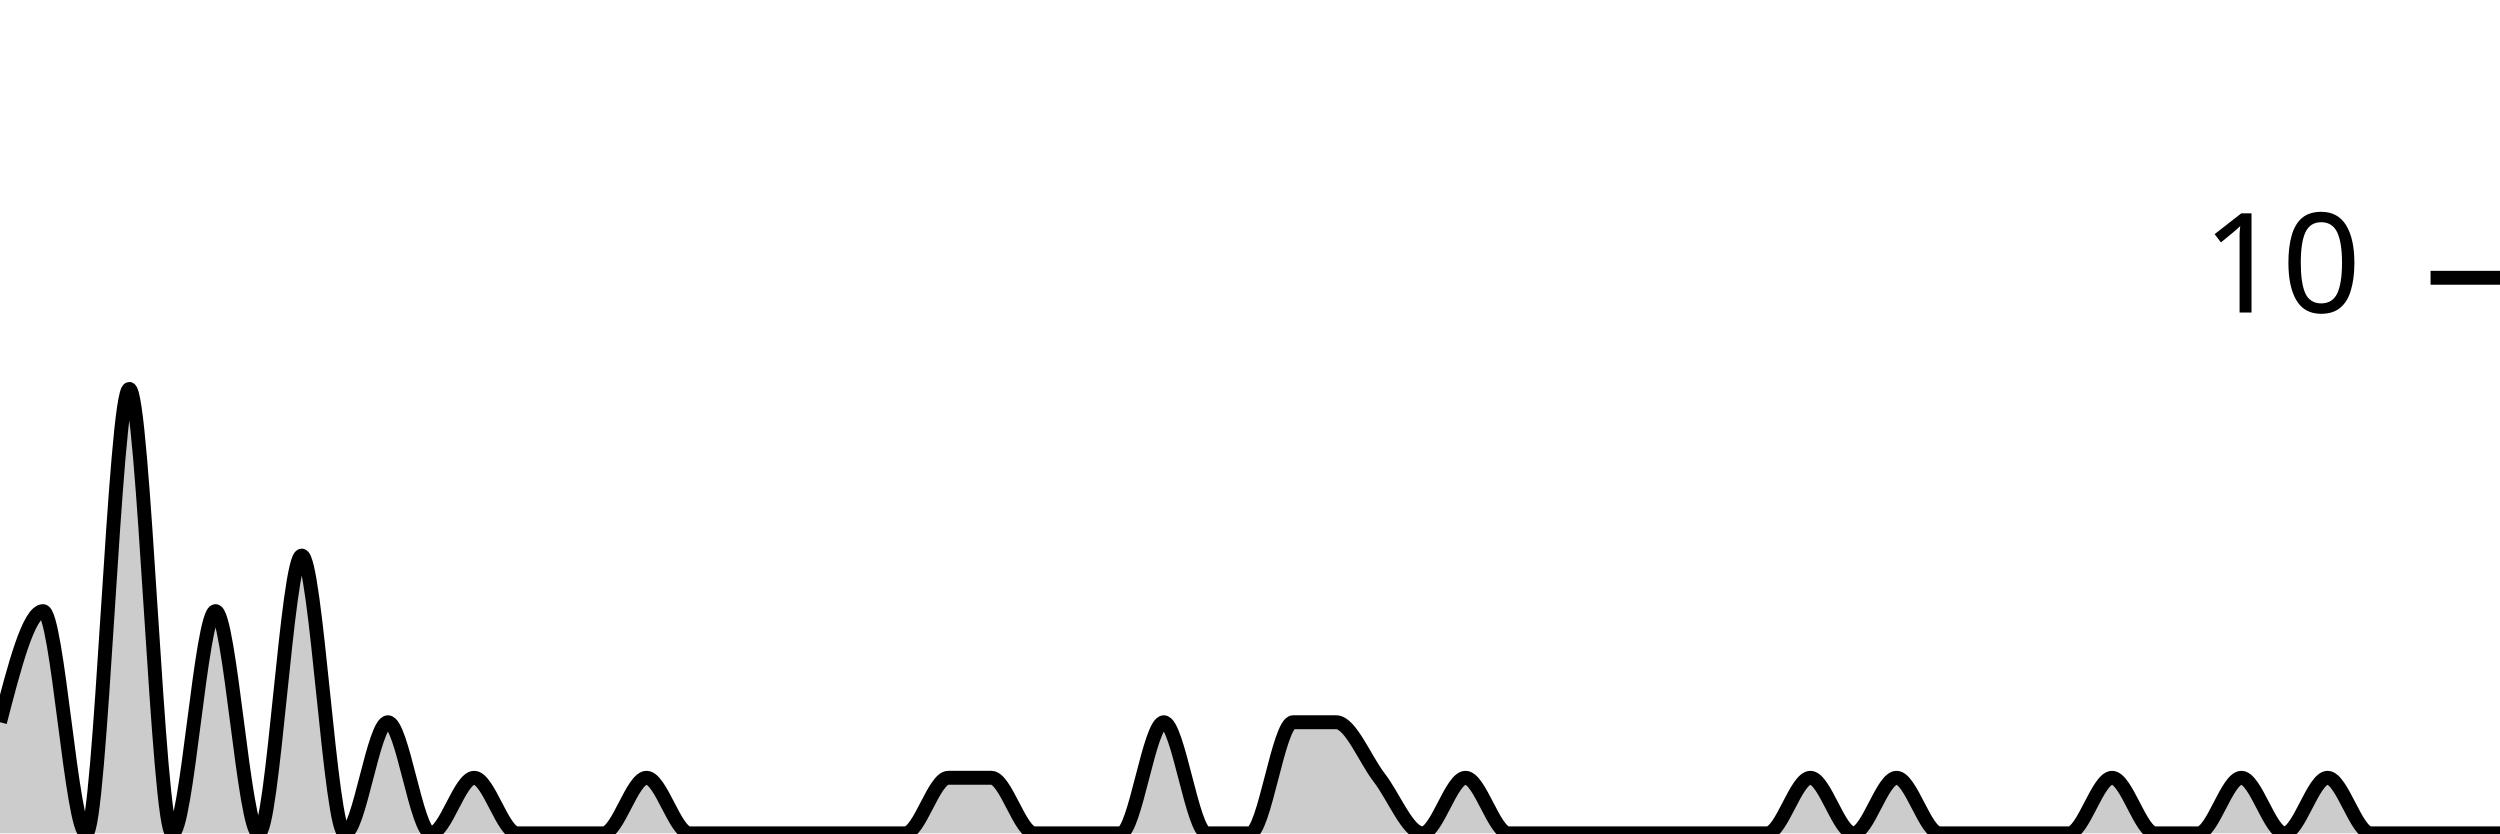
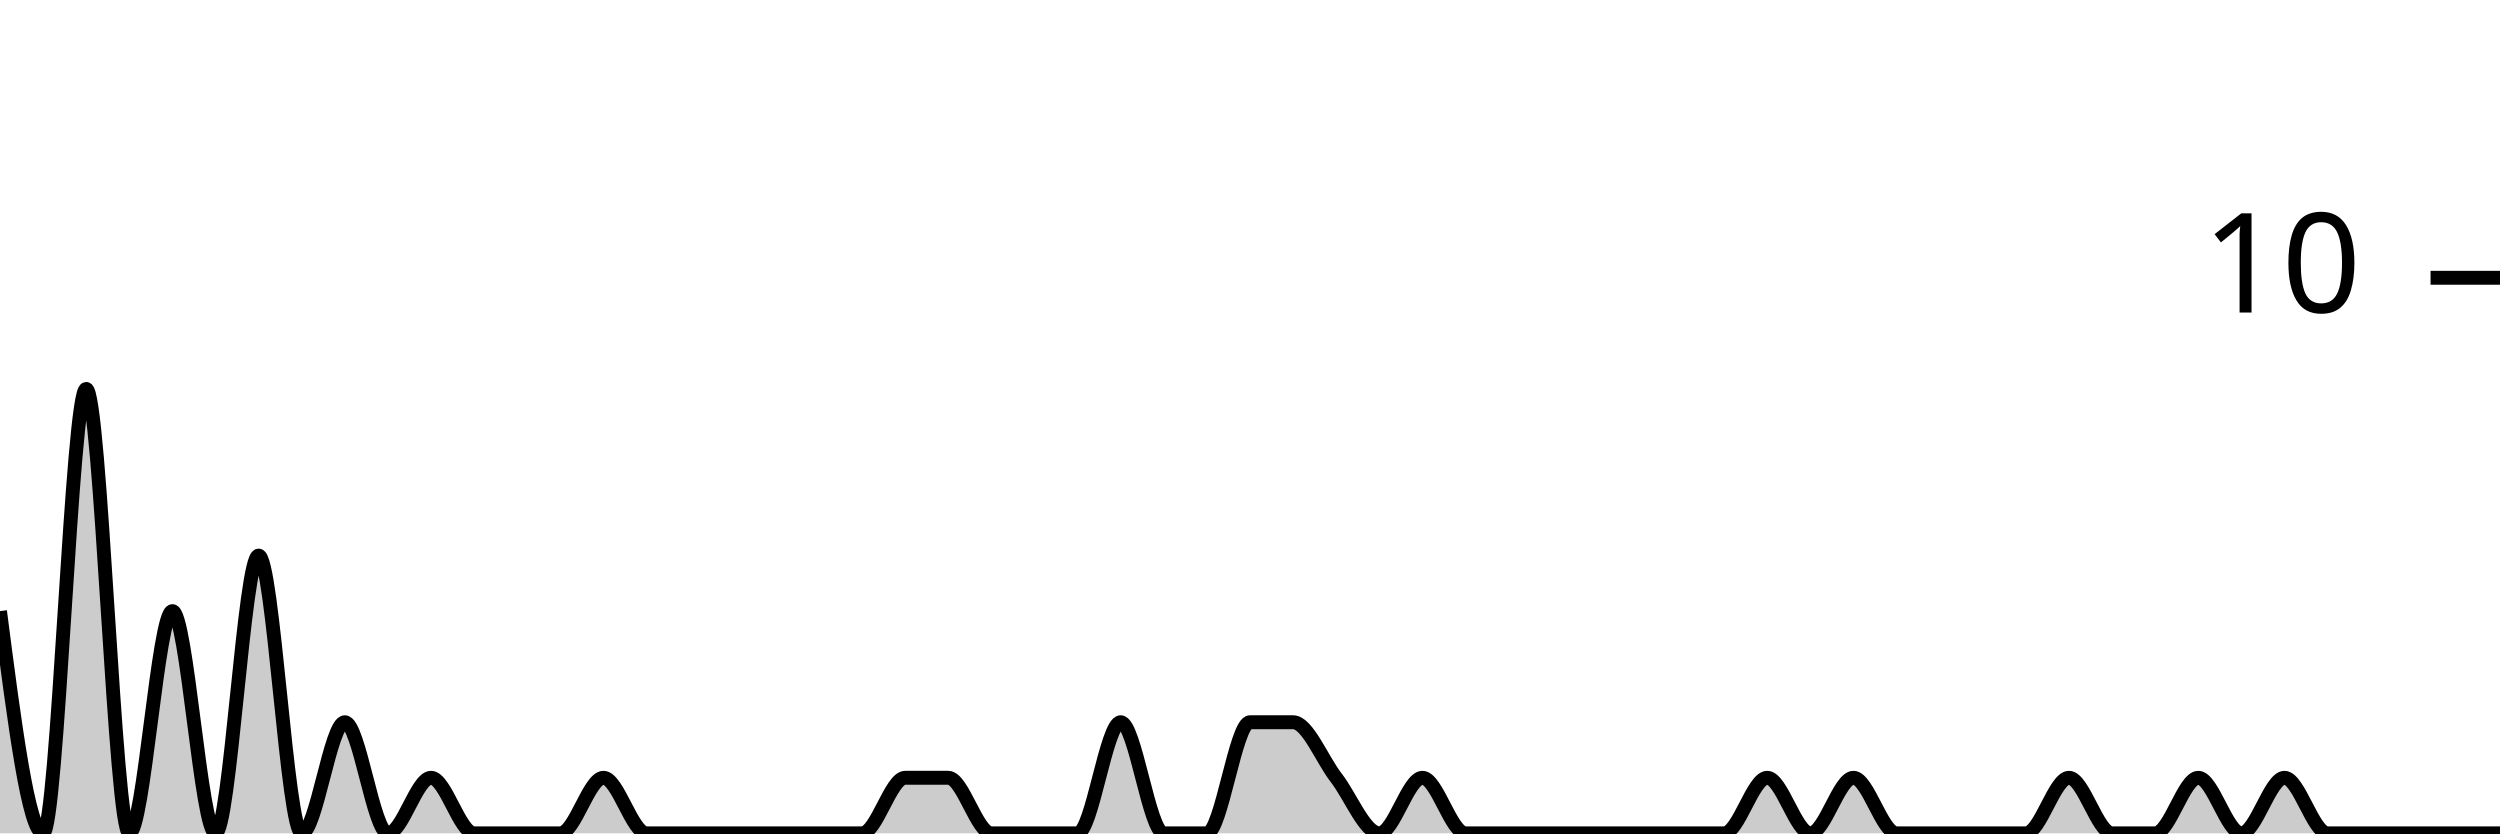
<svg xmlns="http://www.w3.org/2000/svg" viewBox="0 0 180 60">
  <g transform="translate(0,20)">
-     <path class="area" fill="rgba(0, 0, 0, 0.2)" d="M0,32C1.034,28,2.069,24,3.103,24C4.138,24,5.172,40,6.207,40C7.241,40,8.276,8,9.31,8C10.345,8,11.379,40,12.414,40C13.448,40,14.483,24,15.517,24C16.552,24,17.586,40,18.621,40C19.655,40,20.69,20,21.724,20C22.759,20,23.793,40,24.828,40C25.862,40,26.897,32,27.931,32C28.966,32,30,40,31.034,40C32.069,40,33.103,36,34.138,36C35.172,36,36.207,40,37.241,40C38.276,40,39.31,40,40.345,40C41.379,40,42.414,40,43.448,40C44.483,40,45.517,36,46.552,36C47.586,36,48.621,40,49.655,40C50.69,40,51.724,40,52.759,40C53.793,40,54.828,40,55.862,40C56.897,40,57.931,40,58.966,40C60,40,61.034,40,62.069,40C63.103,40,64.138,40,65.172,40C66.207,40,67.241,36,68.276,36C69.31,36,70.345,36,71.379,36C72.414,36,73.448,40,74.483,40C75.517,40,76.552,40,77.586,40C78.621,40,79.655,40,80.69,40C81.724,40,82.759,32,83.793,32C84.828,32,85.862,40,86.897,40C87.931,40,88.966,40,90,40C91.034,40,92.069,32,93.103,32C94.138,32,95.172,32,96.207,32C97.241,32,98.276,34.667,99.31,36C100.345,37.333,101.379,40,102.414,40C103.448,40,104.483,36,105.517,36C106.552,36,107.586,40,108.621,40C109.655,40,110.69,40,111.724,40C112.759,40,113.793,40,114.828,40C115.862,40,116.897,40,117.931,40C118.966,40,120,40,121.034,40C122.069,40,123.103,40,124.138,40C125.172,40,126.207,40,127.241,40C128.276,40,129.31,36,130.345,36C131.379,36,132.414,40,133.448,40C134.483,40,135.517,36,136.552,36C137.586,36,138.621,40,139.655,40C140.69,40,141.724,40,142.759,40C143.793,40,144.828,40,145.862,40C146.897,40,147.931,40,148.966,40C150,40,151.034,36,152.069,36C153.103,36,154.138,40,155.172,40C156.207,40,157.241,40,158.276,40C159.31,40,160.345,36,161.379,36C162.414,36,163.448,40,164.483,40C165.517,40,166.552,36,167.586,36C168.621,36,169.655,40,170.69,40C171.724,40,172.759,40,173.793,40C174.828,40,175.862,40,176.897,40C177.931,40,178.966,40,180,40L180,40C178.966,40,177.931,40,176.897,40C175.862,40,174.828,40,173.793,40C172.759,40,171.724,40,170.69,40C169.655,40,168.621,40,167.586,40C166.552,40,165.517,40,164.483,40C163.448,40,162.414,40,161.379,40C160.345,40,159.31,40,158.276,40C157.241,40,156.207,40,155.172,40C154.138,40,153.103,40,152.069,40C151.034,40,150,40,148.966,40C147.931,40,146.897,40,145.862,40C144.828,40,143.793,40,142.759,40C141.724,40,140.69,40,139.655,40C138.621,40,137.586,40,136.552,40C135.517,40,134.483,40,133.448,40C132.414,40,131.379,40,130.345,40C129.31,40,128.276,40,127.241,40C126.207,40,125.172,40,124.138,40C123.103,40,122.069,40,121.034,40C120,40,118.966,40,117.931,40C116.897,40,115.862,40,114.828,40C113.793,40,112.759,40,111.724,40C110.69,40,109.655,40,108.621,40C107.586,40,106.552,40,105.517,40C104.483,40,103.448,40,102.414,40C101.379,40,100.345,40,99.31,40C98.276,40,97.241,40,96.207,40C95.172,40,94.138,40,93.103,40C92.069,40,91.034,40,90,40C88.966,40,87.931,40,86.897,40C85.862,40,84.828,40,83.793,40C82.759,40,81.724,40,80.69,40C79.655,40,78.621,40,77.586,40C76.552,40,75.517,40,74.483,40C73.448,40,72.414,40,71.379,40C70.345,40,69.31,40,68.276,40C67.241,40,66.207,40,65.172,40C64.138,40,63.103,40,62.069,40C61.034,40,60,40,58.966,40C57.931,40,56.897,40,55.862,40C54.828,40,53.793,40,52.759,40C51.724,40,50.69,40,49.655,40C48.621,40,47.586,40,46.552,40C45.517,40,44.483,40,43.448,40C42.414,40,41.379,40,40.345,40C39.31,40,38.276,40,37.241,40C36.207,40,35.172,40,34.138,40C33.103,40,32.069,40,31.034,40C30,40,28.966,40,27.931,40C26.897,40,25.862,40,24.828,40C23.793,40,22.759,40,21.724,40C20.69,40,19.655,40,18.621,40C17.586,40,16.552,40,15.517,40C14.483,40,13.448,40,12.414,40C11.379,40,10.345,40,9.31,40C8.276,40,7.241,40,6.207,40C5.172,40,4.138,40,3.103,40C2.069,40,1.034,40,0,40Z" />
-     <path class="line" stroke="black" fill="none" d="M0,32C1.034,28,2.069,24,3.103,24C4.138,24,5.172,40,6.207,40C7.241,40,8.276,8,9.31,8C10.345,8,11.379,40,12.414,40C13.448,40,14.483,24,15.517,24C16.552,24,17.586,40,18.621,40C19.655,40,20.69,20,21.724,20C22.759,20,23.793,40,24.828,40C25.862,40,26.897,32,27.931,32C28.966,32,30,40,31.034,40C32.069,40,33.103,36,34.138,36C35.172,36,36.207,40,37.241,40C38.276,40,39.31,40,40.345,40C41.379,40,42.414,40,43.448,40C44.483,40,45.517,36,46.552,36C47.586,36,48.621,40,49.655,40C50.69,40,51.724,40,52.759,40C53.793,40,54.828,40,55.862,40C56.897,40,57.931,40,58.966,40C60,40,61.034,40,62.069,40C63.103,40,64.138,40,65.172,40C66.207,40,67.241,36,68.276,36C69.31,36,70.345,36,71.379,36C72.414,36,73.448,40,74.483,40C75.517,40,76.552,40,77.586,40C78.621,40,79.655,40,80.69,40C81.724,40,82.759,32,83.793,32C84.828,32,85.862,40,86.897,40C87.931,40,88.966,40,90,40C91.034,40,92.069,32,93.103,32C94.138,32,95.172,32,96.207,32C97.241,32,98.276,34.667,99.31,36C100.345,37.333,101.379,40,102.414,40C103.448,40,104.483,36,105.517,36C106.552,36,107.586,40,108.621,40C109.655,40,110.69,40,111.724,40C112.759,40,113.793,40,114.828,40C115.862,40,116.897,40,117.931,40C118.966,40,120,40,121.034,40C122.069,40,123.103,40,124.138,40C125.172,40,126.207,40,127.241,40C128.276,40,129.31,36,130.345,36C131.379,36,132.414,40,133.448,40C134.483,40,135.517,36,136.552,36C137.586,36,138.621,40,139.655,40C140.69,40,141.724,40,142.759,40C143.793,40,144.828,40,145.862,40C146.897,40,147.931,40,148.966,40C150,40,151.034,36,152.069,36C153.103,36,154.138,40,155.172,40C156.207,40,157.241,40,158.276,40C159.31,40,160.345,36,161.379,36C162.414,36,163.448,40,164.483,40C165.517,40,166.552,36,167.586,36C168.621,36,169.655,40,170.69,40C171.724,40,172.759,40,173.793,40C174.828,40,175.862,40,176.897,40C177.931,40,178.966,40,180,40" />
+     <path class="area" fill="rgba(0, 0, 0, 0.2)" d="M0,24C1.034,32,2.069,40,3.103,40C4.138,40,5.172,8,6.207,8C7.241,8,8.276,40,9.31,40C10.345,40,11.379,24,12.414,24C13.448,24,14.483,40,15.517,40C16.552,40,17.586,20,18.621,20C19.655,20,20.69,40,21.724,40C22.759,40,23.793,32,24.828,32C25.862,32,26.897,40,27.931,40C28.966,40,30,36,31.034,36C32.069,36,33.103,40,34.138,40C35.172,40,36.207,40,37.241,40C38.276,40,39.31,40,40.345,40C41.379,40,42.414,36,43.448,36C44.483,36,45.517,40,46.552,40C47.586,40,48.621,40,49.655,40C50.69,40,51.724,40,52.759,40C53.793,40,54.828,40,55.862,40C56.897,40,57.931,40,58.966,40C60,40,61.034,40,62.069,40C63.103,40,64.138,36,65.172,36C66.207,36,67.241,36,68.276,36C69.31,36,70.345,40,71.379,40C72.414,40,73.448,40,74.483,40C75.517,40,76.552,40,77.586,40C78.621,40,79.655,32,80.69,32C81.724,32,82.759,40,83.793,40C84.828,40,85.862,40,86.897,40C87.931,40,88.966,32,90,32C91.034,32,92.069,32,93.103,32C94.138,32,95.172,34.667,96.207,36C97.241,37.333,98.276,40,99.31,40C100.345,40,101.379,36,102.414,36C103.448,36,104.483,40,105.517,40C106.552,40,107.586,40,108.621,40C109.655,40,110.69,40,111.724,40C112.759,40,113.793,40,114.828,40C115.862,40,116.897,40,117.931,40C118.966,40,120,40,121.034,40C122.069,40,123.103,40,124.138,40C125.172,40,126.207,36,127.241,36C128.276,36,129.31,40,130.345,40C131.379,40,132.414,36,133.448,36C134.483,36,135.517,40,136.552,40C137.586,40,138.621,40,139.655,40C140.69,40,141.724,40,142.759,40C143.793,40,144.828,40,145.862,40C146.897,40,147.931,36,148.966,36C150,36,151.034,40,152.069,40C153.103,40,154.138,40,155.172,40C156.207,40,157.241,36,158.276,36C159.31,36,160.345,40,161.379,40C162.414,40,163.448,36,164.483,36C165.517,36,166.552,40,167.586,40C168.621,40,169.655,40,170.69,40C171.724,40,172.759,40,173.793,40C174.828,40,175.862,40,176.897,40C177.931,40,178.966,40,180,40L180,40C178.966,40,177.931,40,176.897,40C175.862,40,174.828,40,173.793,40C172.759,40,171.724,40,170.69,40C169.655,40,168.621,40,167.586,40C166.552,40,165.517,40,164.483,40C163.448,40,162.414,40,161.379,40C160.345,40,159.31,40,158.276,40C157.241,40,156.207,40,155.172,40C154.138,40,153.103,40,152.069,40C151.034,40,150,40,148.966,40C147.931,40,146.897,40,145.862,40C144.828,40,143.793,40,142.759,40C141.724,40,140.69,40,139.655,40C138.621,40,137.586,40,136.552,40C135.517,40,134.483,40,133.448,40C132.414,40,131.379,40,130.345,40C129.31,40,128.276,40,127.241,40C126.207,40,125.172,40,124.138,40C123.103,40,122.069,40,121.034,40C120,40,118.966,40,117.931,40C116.897,40,115.862,40,114.828,40C113.793,40,112.759,40,111.724,40C110.69,40,109.655,40,108.621,40C107.586,40,106.552,40,105.517,40C104.483,40,103.448,40,102.414,40C101.379,40,100.345,40,99.31,40C98.276,40,97.241,40,96.207,40C95.172,40,94.138,40,93.103,40C92.069,40,91.034,40,90,40C88.966,40,87.931,40,86.897,40C85.862,40,84.828,40,83.793,40C82.759,40,81.724,40,80.69,40C79.655,40,78.621,40,77.586,40C76.552,40,75.517,40,74.483,40C73.448,40,72.414,40,71.379,40C70.345,40,69.31,40,68.276,40C67.241,40,66.207,40,65.172,40C64.138,40,63.103,40,62.069,40C61.034,40,60,40,58.966,40C57.931,40,56.897,40,55.862,40C54.828,40,53.793,40,52.759,40C51.724,40,50.69,40,49.655,40C48.621,40,47.586,40,46.552,40C45.517,40,44.483,40,43.448,40C42.414,40,41.379,40,40.345,40C39.31,40,38.276,40,37.241,40C36.207,40,35.172,40,34.138,40C33.103,40,32.069,40,31.034,40C30,40,28.966,40,27.931,40C26.897,40,25.862,40,24.828,40C23.793,40,22.759,40,21.724,40C20.69,40,19.655,40,18.621,40C17.586,40,16.552,40,15.517,40C14.483,40,13.448,40,12.414,40C11.379,40,10.345,40,9.31,40C8.276,40,7.241,40,6.207,40C5.172,40,4.138,40,3.103,40C2.069,40,1.034,40,0,40Z" />
+     <path class="line" stroke="black" fill="none" d="M0,24C1.034,32,2.069,40,3.103,40C4.138,40,5.172,8,6.207,8C7.241,8,8.276,40,9.31,40C10.345,40,11.379,24,12.414,24C13.448,24,14.483,40,15.517,40C16.552,40,17.586,20,18.621,20C19.655,20,20.69,40,21.724,40C22.759,40,23.793,32,24.828,32C25.862,32,26.897,40,27.931,40C28.966,40,30,36,31.034,36C32.069,36,33.103,40,34.138,40C35.172,40,36.207,40,37.241,40C38.276,40,39.31,40,40.345,40C41.379,40,42.414,36,43.448,36C44.483,36,45.517,40,46.552,40C47.586,40,48.621,40,49.655,40C50.69,40,51.724,40,52.759,40C53.793,40,54.828,40,55.862,40C56.897,40,57.931,40,58.966,40C60,40,61.034,40,62.069,40C63.103,40,64.138,36,65.172,36C66.207,36,67.241,36,68.276,36C69.31,36,70.345,40,71.379,40C72.414,40,73.448,40,74.483,40C75.517,40,76.552,40,77.586,40C78.621,40,79.655,32,80.69,32C81.724,32,82.759,40,83.793,40C84.828,40,85.862,40,86.897,40C87.931,40,88.966,32,90,32C91.034,32,92.069,32,93.103,32C94.138,32,95.172,34.667,96.207,36C97.241,37.333,98.276,40,99.31,40C100.345,40,101.379,36,102.414,36C103.448,36,104.483,40,105.517,40C106.552,40,107.586,40,108.621,40C109.655,40,110.69,40,111.724,40C112.759,40,113.793,40,114.828,40C115.862,40,116.897,40,117.931,40C118.966,40,120,40,121.034,40C122.069,40,123.103,40,124.138,40C125.172,40,126.207,36,127.241,36C128.276,36,129.31,40,130.345,40C131.379,40,132.414,36,133.448,36C134.483,36,135.517,40,136.552,40C137.586,40,138.621,40,139.655,40C140.69,40,141.724,40,142.759,40C143.793,40,144.828,40,145.862,40C146.897,40,147.931,36,148.966,36C150,36,151.034,40,152.069,40C153.103,40,154.138,40,155.172,40C156.207,40,157.241,36,158.276,36C159.31,36,160.345,40,161.379,40C162.414,40,163.448,36,164.483,36C165.517,36,166.552,40,167.586,40C168.621,40,169.655,40,170.69,40C171.724,40,172.759,40,173.793,40C174.828,40,175.862,40,176.897,40C177.931,40,178.966,40,180,40" />
    <path class="axis-ceiling" stroke-width="1" stroke="black" fill="none" d="M175,0L180,0" />
    <text class="axis-ceiling-label" font-family="sans-serif" text-anchor="end" font-size="10px" x="170" y="2.5">10</text>
  </g>
</svg>
